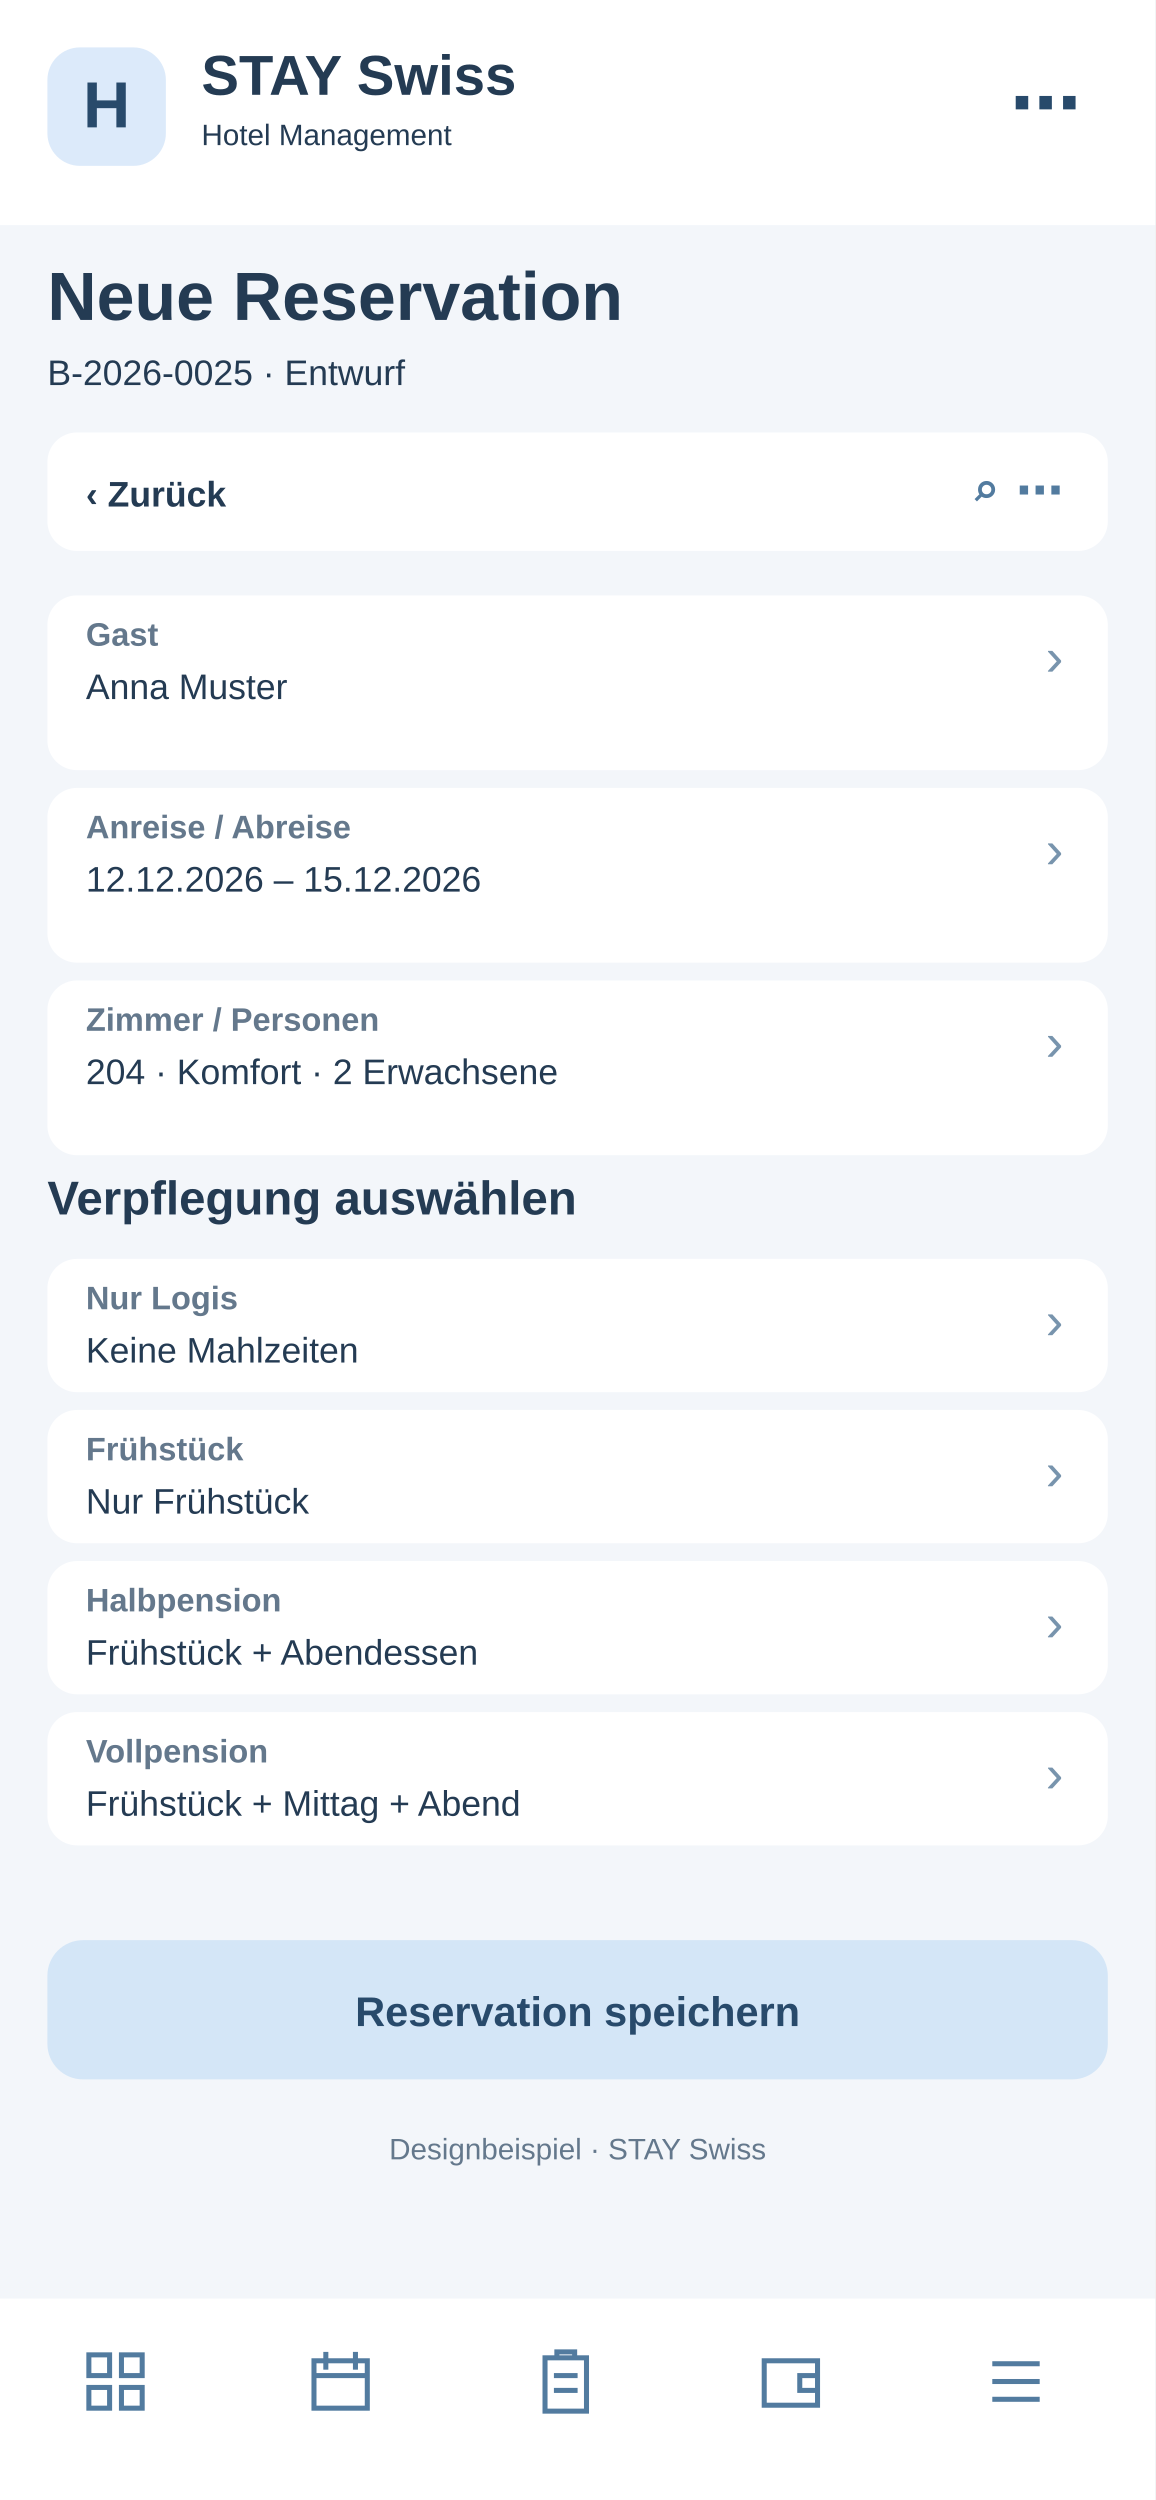
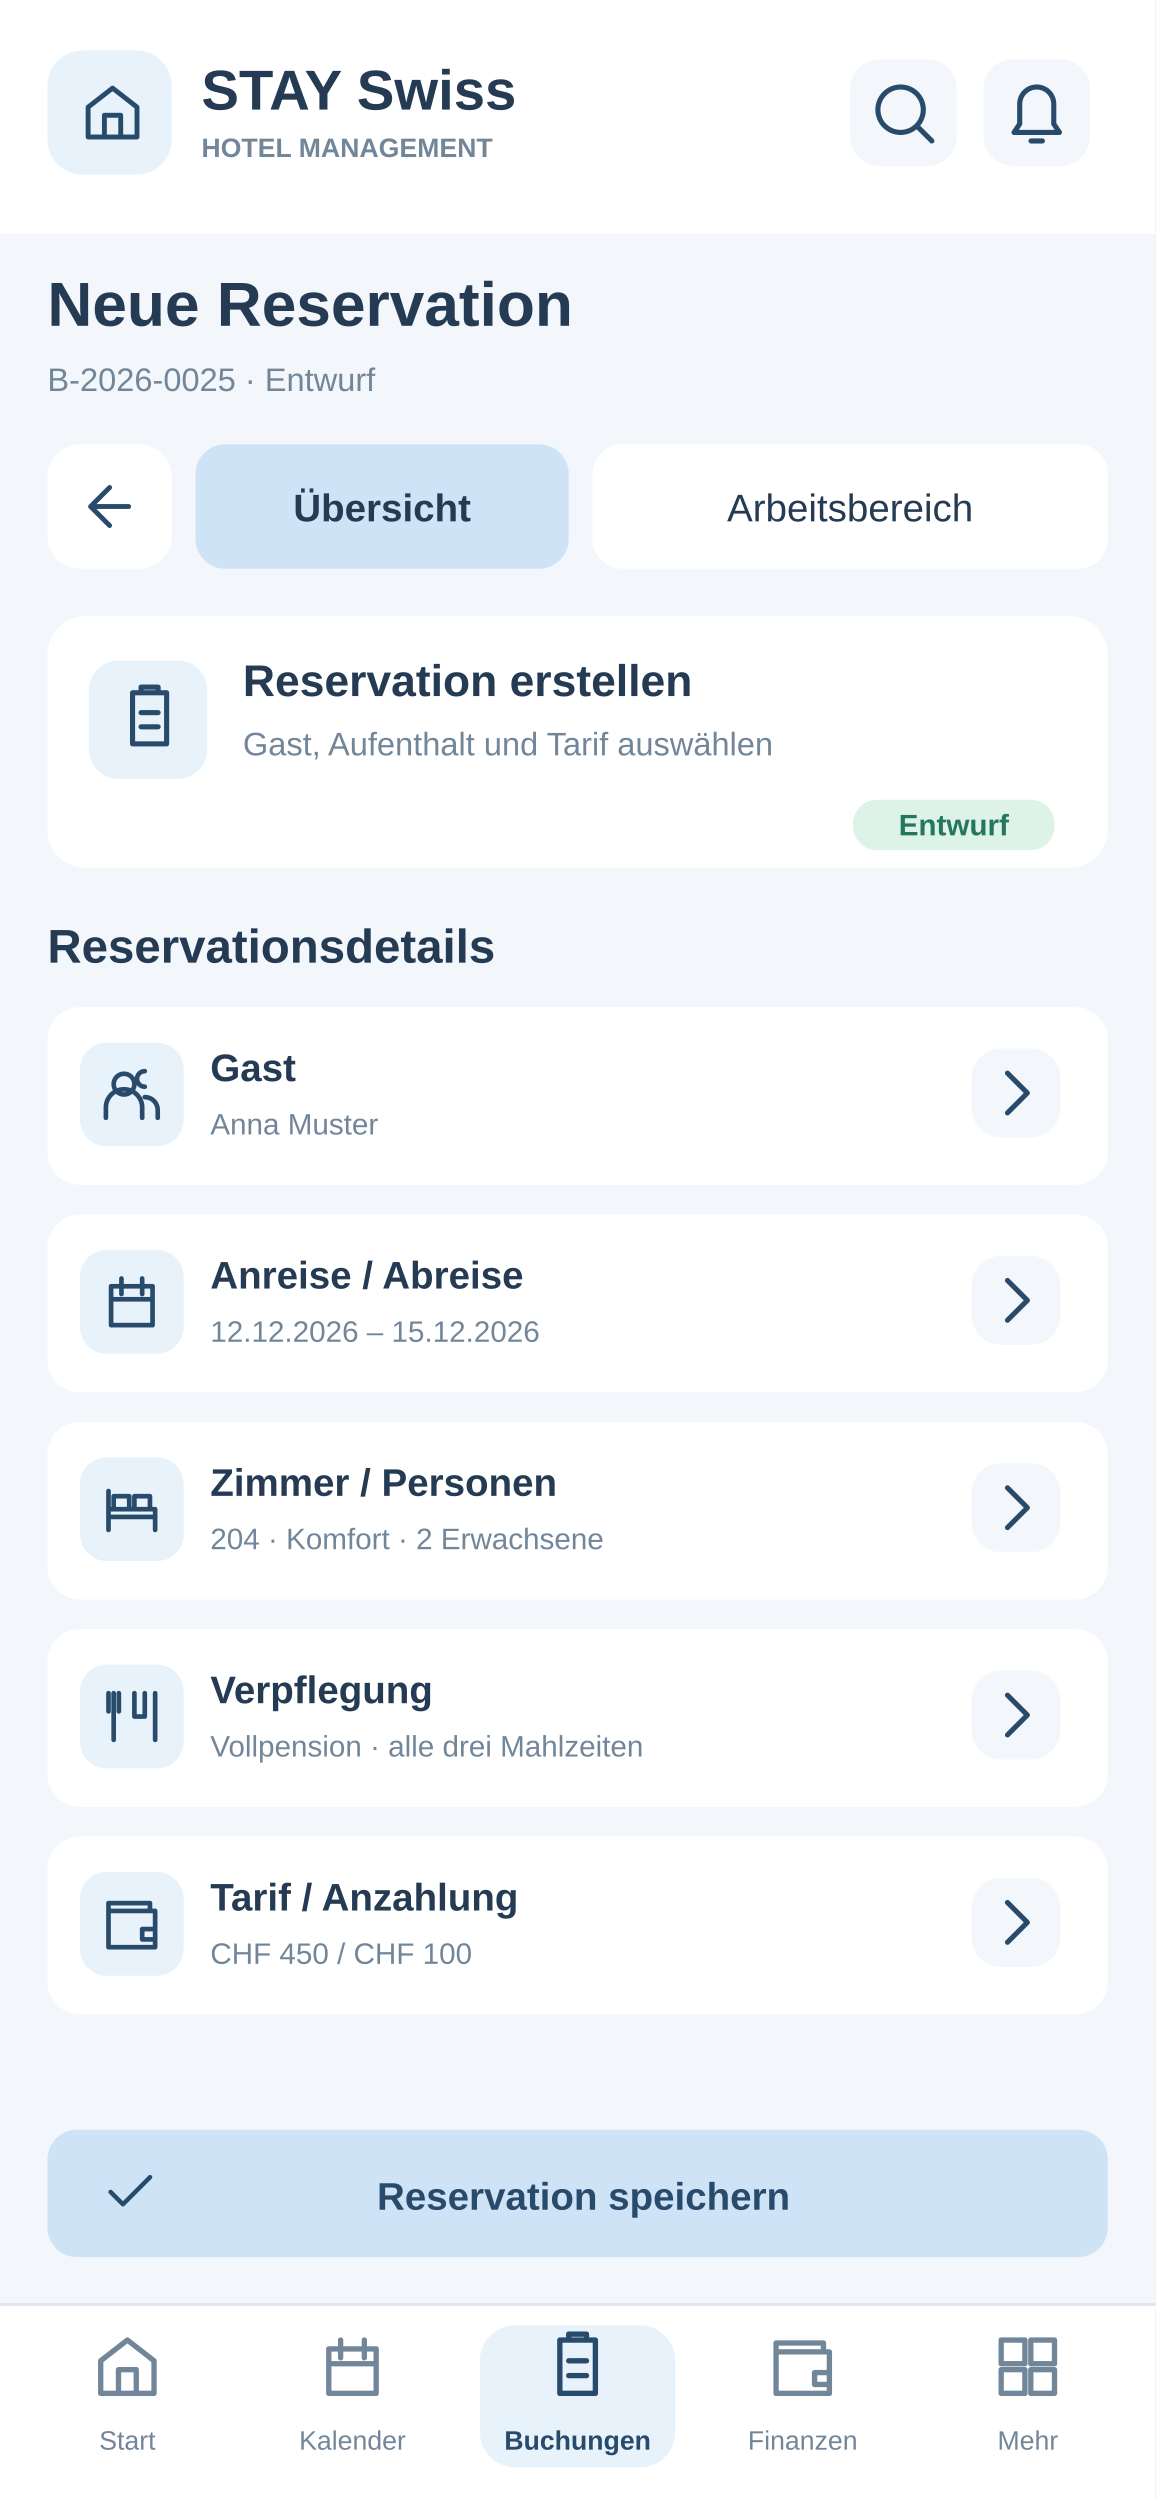
<svg xmlns="http://www.w3.org/2000/svg" width="390" height="844" viewBox="0 0 390 844">
-   <rect x="0" y="0" width="390" height="844" fill="#f3f6fa" rx="0" />
-   <rect x="0" y="0" width="390" height="76" fill="#fff" rx="0" />
-   <rect x="16" y="16" width="40" height="40" fill="#dceafa" rx="11" />
-   <text x="36" y="43" font-family="Arial,sans-serif" font-size="22" font-weight="700" fill="#284a6b" text-anchor="middle">H</text>
-   <text x="68" y="32" font-family="Arial,sans-serif" font-size="19" font-weight="700" fill="#243b53" text-anchor="start">STAY Swiss</text>
-   <text x="68" y="49" font-family="Arial,sans-serif" font-size="10" font-weight="400" fill="#243b53" text-anchor="start">Hotel Management</text>
-   <text x="365" y="43" font-family="Arial,sans-serif" font-size="24" font-weight="700" fill="#284a6b" text-anchor="end">⋯</text>
-   <text x="16" y="108" font-family="Arial,sans-serif" font-size="23" font-weight="700" fill="#243b53" text-anchor="start">Neue Reservation</text>
-   <text x="16" y="130" font-family="Arial,sans-serif" font-size="12" font-weight="400" fill="#243b53" text-anchor="start">B-2026-0025 · Entwurf</text>
-   <rect x="16" y="146" width="358" height="40" fill="#fff" rx="10" />
-   <text x="29" y="171" font-family="Arial,sans-serif" font-size="12" font-weight="700" fill="#243b53" text-anchor="start">‹  Zurück</text>
-   <text x="359" y="171" font-family="Arial,sans-serif" font-size="16" font-weight="700" fill="#527b9f" text-anchor="end">⌕   ⋯</text>
-   <rect x="16" y="201" width="358" height="59" fill="#fff" rx="10" />
-   <text x="29" y="218" font-family="Arial,sans-serif" font-size="11" font-weight="700" fill="#64788c" text-anchor="start">Gast</text>
-   <text x="29" y="236" font-family="Arial,sans-serif" font-size="12" font-weight="400" fill="#243b53" text-anchor="start">Anna Muster</text>
-   <text x="359" y="228" font-family="Arial,sans-serif" font-size="18" font-weight="400" fill="#7894ad" text-anchor="end">›</text>
-   <rect x="16" y="266" width="358" height="59" fill="#fff" rx="10" />
-   <text x="29" y="283" font-family="Arial,sans-serif" font-size="11" font-weight="700" fill="#64788c" text-anchor="start">Anreise / Abreise</text>
-   <text x="29" y="301" font-family="Arial,sans-serif" font-size="12" font-weight="400" fill="#243b53" text-anchor="start">12.12.2026 – 15.12.2026</text>
-   <text x="359" y="293" font-family="Arial,sans-serif" font-size="18" font-weight="400" fill="#7894ad" text-anchor="end">›</text>
-   <rect x="16" y="331" width="358" height="59" fill="#fff" rx="10" />
-   <text x="29" y="348" font-family="Arial,sans-serif" font-size="11" font-weight="700" fill="#64788c" text-anchor="start">Zimmer / Personen</text>
-   <text x="29" y="366" font-family="Arial,sans-serif" font-size="12" font-weight="400" fill="#243b53" text-anchor="start">204 · Komfort · 2 Erwachsene</text>
-   <text x="359" y="358" font-family="Arial,sans-serif" font-size="18" font-weight="400" fill="#7894ad" text-anchor="end">›</text>
-   <text x="16" y="410" font-family="Arial,sans-serif" font-size="16" font-weight="700" fill="#243b53" text-anchor="start">Verpflegung auswählen</text>
-   <rect x="16" y="425" width="358" height="45" fill="#fff" rx="10" />
-   <text x="29" y="442" font-family="Arial,sans-serif" font-size="11" font-weight="700" fill="#64788c" text-anchor="start">Nur Logis</text>
-   <text x="29" y="460" font-family="Arial,sans-serif" font-size="12" font-weight="400" fill="#243b53" text-anchor="start">Keine Mahlzeiten</text>
-   <text x="359" y="452" font-family="Arial,sans-serif" font-size="18" font-weight="400" fill="#7894ad" text-anchor="end">›</text>
-   <rect x="16" y="476" width="358" height="45" fill="#fff" rx="10" />
-   <text x="29" y="493" font-family="Arial,sans-serif" font-size="11" font-weight="700" fill="#64788c" text-anchor="start">Frühstück</text>
-   <text x="29" y="511" font-family="Arial,sans-serif" font-size="12" font-weight="400" fill="#243b53" text-anchor="start">Nur Frühstück</text>
-   <text x="359" y="503" font-family="Arial,sans-serif" font-size="18" font-weight="400" fill="#7894ad" text-anchor="end">›</text>
-   <rect x="16" y="527" width="358" height="45" fill="#fff" rx="10" />
-   <text x="29" y="544" font-family="Arial,sans-serif" font-size="11" font-weight="700" fill="#64788c" text-anchor="start">Halbpension</text>
-   <text x="29" y="562" font-family="Arial,sans-serif" font-size="12" font-weight="400" fill="#243b53" text-anchor="start">Frühstück + Abendessen</text>
-   <text x="359" y="554" font-family="Arial,sans-serif" font-size="18" font-weight="400" fill="#7894ad" text-anchor="end">›</text>
-   <rect x="16" y="578" width="358" height="45" fill="#fff" rx="10" />
-   <text x="29" y="595" font-family="Arial,sans-serif" font-size="11" font-weight="700" fill="#64788c" text-anchor="start">Vollpension</text>
-   <text x="29" y="613" font-family="Arial,sans-serif" font-size="12" font-weight="400" fill="#243b53" text-anchor="start">Frühstück + Mittag + Abend</text>
-   <text x="359" y="605" font-family="Arial,sans-serif" font-size="18" font-weight="400" fill="#7894ad" text-anchor="end">›</text>
-   <rect x="16" y="655" width="358" height="47" fill="#d4e6f7" rx="12" />
-   <text x="195" y="684" font-family="Arial,sans-serif" font-size="14" font-weight="700" fill="#284a6b" text-anchor="middle">Reservation speichern</text>
-   <text x="195" y="729" font-family="Arial,sans-serif" font-size="10" font-weight="400" fill="#64788c" text-anchor="middle">Designbeispiel · STAY Swiss</text>
-   <rect x="0" y="776" width="390" height="68" fill="#fff" rx="0" />
-   <g transform="translate(27,792)" fill="none" stroke="#527b9f" stroke-width="1.7">
-     <path d="M3 3h7v7H3zM14 3h7v7h-7zM3 14h7v7H3zM14 14h7v7h-7z" />
+   <style>#workspace-view{display:none}#workspace-view:target{display:inline}#workspace-view:target~#main-view{display:none}a{cursor:pointer}a:hover rect{stroke:#97BBDD;stroke-width:1.4}a:focus rect{stroke:#527B9F;stroke-width:2}</style>
+   <g id="workspace-view">
+     <rect x="0" y="0" width="390" height="844" rx="0" fill="#F3F6FA" />
+     <rect x="0" y="0" width="390" height="79" rx="0" fill="#FFFFFF" />
+     <rect x="16" y="17" width="42" height="42" rx="12" fill="#E8F2FB" />
+     <g transform="translate(27,27) scale(0.9166667)" fill="none" stroke="#284A6B" stroke-width="1.8" stroke-linejoin="round" stroke-linecap="round">
+       <path d="M3 10L12 3l9 7v11H3zM9 21v-8h6v8" />
+     </g>
+     <text x="68" y="37" font-family="Arial,Helvetica,sans-serif" font-size="19" font-weight="700" fill="#243B53">STAY Swiss</text>
+     <text x="68" y="53" font-family="Arial,Helvetica,sans-serif" font-size="9" font-weight="700" fill="#72869A">HOTEL MANAGEMENT</text>
+     <a href="08-suche.svg">
+       <rect x="287" y="20" width="36" height="36" rx="10" fill="#F3F6FA" />
+       <g transform="translate(293.5,26.5) scale(0.9583333)" fill="none" stroke="#284A6B" stroke-width="1.8" stroke-linejoin="round" stroke-linecap="round">
+         <path d="M11 19a8 8 0 1 0 0-16a8 8 0 0 0 0 16m6-2l5 5" />
+       </g>
+     </a>
+     <a href="22-systemmeldungen.svg">
+       <rect x="332" y="20" width="36" height="36" rx="10" fill="#F3F6FA" />
+       <g transform="translate(338.5,26.5) scale(0.9583333)" fill="none" stroke="#284A6B" stroke-width="1.8" stroke-linejoin="round" stroke-linecap="round">
+         <path d="M6 16V9a6 6 0 0 1 12 0v7l2 3H4zM10 22h4" />
+       </g>
+     </a>
+     <text x="16" y="110" font-family="Arial,Helvetica,sans-serif" font-size="21" font-weight="700" fill="#243B53">Neue Reservation</text>
+     <text x="16" y="132" font-family="Arial,Helvetica,sans-serif" font-size="11" font-weight="400" fill="#72869A">B-2026-0025 · Entwurf</text>
+     <a href="19-menu.svg">
+       <rect x="16" y="150" width="42" height="42" rx="11" fill="#FFFFFF" />
+       <g transform="translate(26,160) scale(0.9166667)" fill="none" stroke="#284A6B" stroke-width="1.8" stroke-linejoin="round" stroke-linecap="round">
+         <path d="M19 12H5m0 0l7-7m-7 7l7 7" />
+       </g>
+     </a>
+     <a href="#main-view">
+       <rect x="66" y="150" width="126" height="42" rx="10" fill="#FFFFFF" />
+       <text x="129" y="176" font-family="Arial,Helvetica,sans-serif" font-size="13" font-weight="500" fill="#243B53" text-anchor="middle">Übersicht</text>
+     </a>
+     <a href="#workspace-view">
+       <rect x="200" y="150" width="174" height="42" rx="10" fill="#CFE3F7" />
+       <text x="287" y="176" font-family="Arial,Helvetica,sans-serif" font-size="13" font-weight="700" fill="#243B53" text-anchor="middle">Arbeitsbereich</text>
+     </a>
+     <rect x="16" y="207" width="358" height="96" rx="14" fill="#FFFFFF" />
+     <text x="30" y="232" font-family="Arial,Helvetica,sans-serif" font-size="17" font-weight="700" fill="#243B53">Arbeitsbereich</text>
+     <text x="30" y="251" font-family="Arial,Helvetica,sans-serif" font-size="11" font-weight="400" fill="#72869A">Schnellzugriffe · Neue Reservation</text>
+     <a href="#workspace-view">
+       <rect x="30" y="263" width="104" height="31" rx="8" fill="#F3F6FA" />
+       <g transform="translate(37,268) scale(0.7916667)" fill="none" stroke="#284A6B" stroke-width="1.8" stroke-linejoin="round" stroke-linecap="round">
+         <path d="M6 3h12v18H6zM9 3V1h6v2M9 10h6m-6 5h6" />
+       </g>
+       <text x="128" y="284" font-family="Arial,Helvetica,sans-serif" font-size="13" font-weight="700" fill="#284A6B" text-anchor="end">8</text>
+     </a>
+     <a href="#workspace-view">
+       <rect x="142" y="263" width="104" height="31" rx="8" fill="#F3F6FA" />
+       <g transform="translate(149,268) scale(0.7916667)" fill="none" stroke="#284A6B" stroke-width="1.8" stroke-linejoin="round" stroke-linecap="round">
+         <path d="M4 12l5 5L20 6" />
+       </g>
+       <text x="240" y="284" font-family="Arial,Helvetica,sans-serif" font-size="13" font-weight="700" fill="#284A6B" text-anchor="end">2</text>
+     </a>
+     <a href="#workspace-view">
+       <rect x="254" y="263" width="104" height="31" rx="8" fill="#F3F6FA" />
+       <g transform="translate(261,268) scale(0.7916667)" fill="none" stroke="#284A6B" stroke-width="1.8" stroke-linejoin="round" stroke-linecap="round">
+         <path d="M12 11v6m0-10v1M12 3a9 9 0 1 0 0 18a9 9 0 0 0 0-18" />
+       </g>
+       <text x="352" y="284" font-family="Arial,Helvetica,sans-serif" font-size="13" font-weight="700" fill="#284A6B" text-anchor="end">3</text>
+     </a>
+     <text x="16" y="330" font-family="Arial,Helvetica,sans-serif" font-size="16" font-weight="700" fill="#243B53">Einträge verwalten</text>
+     <rect x="16" y="341" width="100" height="32" rx="9" fill="#E8F2FB" />
+     <text x="66" y="362" font-family="Arial,Helvetica,sans-serif" font-size="11" font-weight="700" fill="#284A6B" text-anchor="middle">Einträge</text>
+     <rect x="123" y="341" width="101" height="32" rx="9" fill="#FFFFFF" />
+     <text x="173.5" y="362" font-family="Arial,Helvetica,sans-serif" font-size="11" font-weight="400" fill="#72869A" text-anchor="middle">Aufgaben</text>
+     <rect x="231" y="341" width="143" height="32" rx="9" fill="#FFFFFF" />
+     <text x="302.5" y="362" font-family="Arial,Helvetica,sans-serif" font-size="11" font-weight="400" fill="#72869A" text-anchor="middle">Offene</text>
+     <rect x="16" y="386" width="261" height="39" rx="10" fill="#FFFFFF" />
+     <g transform="translate(27,395) scale(0.8333333)" fill="none" stroke="#72869A" stroke-width="1.8" stroke-linejoin="round" stroke-linecap="round">
+       <path d="M11 19a8 8 0 1 0 0-16a8 8 0 0 0 0 16m6-2l5 5" />
+     </g>
+     <text x="55" y="410" font-family="Arial,Helvetica,sans-serif" font-size="12" font-weight="400" fill="#72869A">Einträge suchen …</text>
+     <g tabindex="0">
+       <rect x="285" y="386" width="39" height="39" rx="10" fill="#FFFFFF" />
+       <g transform="translate(293,394) scale(0.9583333)" fill="none" stroke="#284A6B" stroke-width="1.8" stroke-linejoin="round" stroke-linecap="round">
+         <path d="M4 6h16m-13 6h10m-7 6h4" />
+       </g>
+     </g>
+     <g tabindex="0">
+       <rect x="333" y="386" width="39" height="39" rx="10" fill="#E8F2FB" />
+       <g transform="translate(341,394) scale(0.9583333)" fill="none" stroke="#284A6B" stroke-width="1.8" stroke-linejoin="round" stroke-linecap="round">
+         <path d="M12 4v16M4 12h16" />
+       </g>
+     </g>
+     <rect x="16" y="437" width="358" height="32" rx="8" fill="#E8F2FB" />
+     <text x="29" y="459" font-family="Arial,Helvetica,sans-serif" font-size="12" font-weight="700" fill="#243B53">Eintrag</text>
+     <text x="291" y="459" font-family="Arial,Helvetica,sans-serif" font-size="11" font-weight="700" fill="#243B53">Aktionen</text>
+     <rect x="16" y="479" width="358" height="60" rx="9" fill="#F3F6FA" />
+     <text x="29" y="503" font-family="Arial,Helvetica,sans-serif" font-size="13" font-weight="700" fill="#243B53">Nur Logis</text>
+     <text x="29" y="522" font-family="Arial,Helvetica,sans-serif" font-size="11" font-weight="400" fill="#72869A">Keine Mahlzeiten</text>
+     <g tabindex="0">
+       <rect x="286" y="492" width="34" height="34" rx="10" fill="#E8F2FB" />
+       <g transform="translate(291.5,497.5) scale(0.9583333)" fill="none" stroke="#284A6B" stroke-width="1.8" stroke-linejoin="round" stroke-linecap="round">
+         <path d="M4 20l4-1 12-12-3-3L5 16z" />
+       </g>
+     </g>
+     <g tabindex="0">
+       <rect x="329" y="492" width="34" height="34" rx="10" fill="#E8F2FB" />
+       <g transform="translate(334.5,497.5) scale(0.9583333)" fill="none" stroke="#284A6B" stroke-width="1.8" stroke-linejoin="round" stroke-linecap="round">
+         <path d="M5 12h1m6 0h1m6 0h1" />
+       </g>
+     </g>
+     <rect x="16" y="547" width="358" height="60" rx="9" fill="#FFFFFF" />
+     <text x="29" y="571" font-family="Arial,Helvetica,sans-serif" font-size="13" font-weight="700" fill="#243B53">Halbpension</text>
+     <text x="29" y="590" font-family="Arial,Helvetica,sans-serif" font-size="11" font-weight="400" fill="#72869A">Frühstück + Abendessen</text>
+     <g tabindex="0">
+       <rect x="286" y="560" width="34" height="34" rx="10" fill="#E8F2FB" />
+       <g transform="translate(291.5,565.5) scale(0.9583333)" fill="none" stroke="#284A6B" stroke-width="1.8" stroke-linejoin="round" stroke-linecap="round">
+         <path d="M4 20l4-1 12-12-3-3L5 16z" />
+       </g>
+     </g>
+     <g tabindex="0">
+       <rect x="329" y="560" width="34" height="34" rx="10" fill="#E8F2FB" />
+       <g transform="translate(334.5,565.5) scale(0.9583333)" fill="none" stroke="#284A6B" stroke-width="1.8" stroke-linejoin="round" stroke-linecap="round">
+         <path d="M5 12h1m6 0h1m6 0h1" />
+       </g>
+     </g>
+     <rect x="16" y="615" width="358" height="60" rx="9" fill="#F3F6FA" />
+     <text x="29" y="639" font-family="Arial,Helvetica,sans-serif" font-size="13" font-weight="700" fill="#243B53">Vollpension</text>
+     <text x="29" y="658" font-family="Arial,Helvetica,sans-serif" font-size="11" font-weight="400" fill="#72869A">Frühstück + Mittag + Abend</text>
+     <g tabindex="0">
+       <rect x="286" y="628" width="34" height="34" rx="10" fill="#E8F2FB" />
+       <g transform="translate(291.5,633.5) scale(0.9583333)" fill="none" stroke="#284A6B" stroke-width="1.8" stroke-linejoin="round" stroke-linecap="round">
+         <path d="M4 20l4-1 12-12-3-3L5 16z" />
+       </g>
+     </g>
+     <g tabindex="0">
+       <rect x="329" y="628" width="34" height="34" rx="10" fill="#E8F2FB" />
+       <g transform="translate(334.5,633.5) scale(0.9583333)" fill="none" stroke="#284A6B" stroke-width="1.8" stroke-linejoin="round" stroke-linecap="round">
+         <path d="M5 12h1m6 0h1m6 0h1" />
+       </g>
+     </g>
+     <rect x="16" y="701" width="358" height="62" rx="12" fill="#FFFFFF" />
+     <text x="30" y="726" font-family="Arial,Helvetica,sans-serif" font-size="11" font-weight="400" fill="#72869A">3 Einträge · Seite 1 von 1</text>
+     <a href="20-pdf-vollbild.svg">
+       <rect x="241" y="714" width="55" height="35" rx="8" fill="#F3F6FA" />
+       <text x="269" y="736" font-family="Arial,Helvetica,sans-serif" font-size="12" font-weight="700" fill="#284A6B" text-anchor="middle">PDF</text>
+     </a>
+     <rect x="304" y="714" width="55" height="35" rx="8" fill="#F3F6FA" />
+     <text x="331" y="736" font-family="Arial,Helvetica,sans-serif" font-size="12" font-weight="700" fill="#284A6B" text-anchor="middle">CSV</text>
+     <rect x="0" y="778" width="390" height="66" rx="0" fill="#FFFFFF" />
+     <path d="M0 778L390 778" stroke="#DFE7F0" stroke-width="1" />
+     <a href="01-dashboard.svg">
+       <rect x="10" y="785" width="66" height="48" rx="12" fill="#FFFFFF" />
+       <g transform="translate(31,787) scale(1)" fill="none" stroke="#72869A" stroke-width="1.8" stroke-linejoin="round" stroke-linecap="round">
+         <path d="M3 10L12 3l9 7v11H3zM9 21v-8h6v8" />
+       </g>
+       <text x="43" y="827" font-family="Arial,Helvetica,sans-serif" font-size="9" font-weight="400" fill="#72869A" text-anchor="middle">Start</text>
+     </a>
+     <a href="06-kalender.svg">
+       <rect x="86" y="785" width="66" height="48" rx="12" fill="#FFFFFF" />
+       <g transform="translate(107,787) scale(1)" fill="none" stroke="#72869A" stroke-width="1.8" stroke-linejoin="round" stroke-linecap="round">
+         <path d="M4 6h16v15H4zM8 3v6m8-6v6M4 11h16" />
+       </g>
+       <text x="119" y="827" font-family="Arial,Helvetica,sans-serif" font-size="9" font-weight="400" fill="#72869A" text-anchor="middle">Kalender</text>
+     </a>
+     <a href="03-buchungen.svg">
+       <rect x="162" y="785" width="66" height="48" rx="12" fill="#E8F2FB" />
+       <g transform="translate(183,787) scale(1)" fill="none" stroke="#284A6B" stroke-width="1.8" stroke-linejoin="round" stroke-linecap="round">
+         <path d="M6 3h12v18H6zM9 3V1h6v2M9 10h6m-6 5h6" />
+       </g>
+       <text x="195" y="827" font-family="Arial,Helvetica,sans-serif" font-size="9" font-weight="700" fill="#284A6B" text-anchor="middle">Buchungen</text>
+     </a>
+     <a href="09-rechnungen.svg">
+       <rect x="238" y="785" width="66" height="48" rx="12" fill="#FFFFFF" />
+       <g transform="translate(259,787) scale(1)" fill="none" stroke="#72869A" stroke-width="1.8" stroke-linejoin="round" stroke-linecap="round">
+         <path d="M3 7h18v14H3zM3 7V4h16v3m-3 7h5v4h-5z" />
+       </g>
+       <text x="271" y="827" font-family="Arial,Helvetica,sans-serif" font-size="9" font-weight="400" fill="#72869A" text-anchor="middle">Finanzen</text>
+     </a>
+     <a href="19-menu.svg">
+       <rect x="314" y="785" width="66" height="48" rx="12" fill="#FFFFFF" />
+       <g transform="translate(335,787) scale(1)" fill="none" stroke="#72869A" stroke-width="1.8" stroke-linejoin="round" stroke-linecap="round">
+         <path d="M3 3h8v8H3zm10 0h8v8h-8zM3 13h8v8H3zm10 0h8v8h-8z" />
+       </g>
+       <text x="347" y="827" font-family="Arial,Helvetica,sans-serif" font-size="9" font-weight="400" fill="#72869A" text-anchor="middle">Mehr</text>
+     </a>
  </g>
-   <g transform="translate(103,792)" fill="none" stroke="#527b9f" stroke-width="1.7">
-     <path d="M3 5h18v16H3zM7 2v6M17 2v6M3 10h18" />
-   </g>
-   <g transform="translate(179,792)" fill="none" stroke="#527b9f" stroke-width="1.7">
-     <path d="M5 4h14v18H5zM9 4V2h6v2M8 10h8M8 15h8" />
-   </g>
-   <g transform="translate(255,792)" fill="none" stroke="#527b9f" stroke-width="1.7">
-     <path d="M3 5h18v15H3zM21 10h-6v5h6" />
-   </g>
-   <g transform="translate(331,792)" fill="none" stroke="#527b9f" stroke-width="1.7">
-     <path d="M4 6h16M4 12h16M4 18h16" />
+   <g id="main-view">
+     <rect x="0" y="0" width="390" height="844" rx="0" fill="#F3F6FA" />
+     <rect x="0" y="0" width="390" height="79" rx="0" fill="#FFFFFF" />
+     <rect x="16" y="17" width="42" height="42" rx="12" fill="#E8F2FB" />
+     <g transform="translate(27,27) scale(0.9166667)" fill="none" stroke="#284A6B" stroke-width="1.8" stroke-linejoin="round" stroke-linecap="round">
+       <path d="M3 10L12 3l9 7v11H3zM9 21v-8h6v8" />
+     </g>
+     <text x="68" y="37" font-family="Arial,Helvetica,sans-serif" font-size="19" font-weight="700" fill="#243B53">STAY Swiss</text>
+     <text x="68" y="53" font-family="Arial,Helvetica,sans-serif" font-size="9" font-weight="700" fill="#72869A">HOTEL MANAGEMENT</text>
+     <a href="08-suche.svg">
+       <rect x="287" y="20" width="36" height="36" rx="10" fill="#F3F6FA" />
+       <g transform="translate(293.5,26.5) scale(0.9583333)" fill="none" stroke="#284A6B" stroke-width="1.8" stroke-linejoin="round" stroke-linecap="round">
+         <path d="M11 19a8 8 0 1 0 0-16a8 8 0 0 0 0 16m6-2l5 5" />
+       </g>
+     </a>
+     <a href="22-systemmeldungen.svg">
+       <rect x="332" y="20" width="36" height="36" rx="10" fill="#F3F6FA" />
+       <g transform="translate(338.5,26.5) scale(0.9583333)" fill="none" stroke="#284A6B" stroke-width="1.8" stroke-linejoin="round" stroke-linecap="round">
+         <path d="M6 16V9a6 6 0 0 1 12 0v7l2 3H4zM10 22h4" />
+       </g>
+     </a>
+     <text x="16" y="110" font-family="Arial,Helvetica,sans-serif" font-size="21" font-weight="700" fill="#243B53">Neue Reservation</text>
+     <text x="16" y="132" font-family="Arial,Helvetica,sans-serif" font-size="11" font-weight="400" fill="#72869A">B-2026-0025 · Entwurf</text>
+     <a href="19-menu.svg">
+       <rect x="16" y="150" width="42" height="42" rx="11" fill="#FFFFFF" />
+       <g transform="translate(26,160) scale(0.9166667)" fill="none" stroke="#284A6B" stroke-width="1.8" stroke-linejoin="round" stroke-linecap="round">
+         <path d="M19 12H5m0 0l7-7m-7 7l7 7" />
+       </g>
+     </a>
+     <a href="#main-view">
+       <rect x="66" y="150" width="126" height="42" rx="10" fill="#CFE3F7" />
+       <text x="129" y="176" font-family="Arial,Helvetica,sans-serif" font-size="13" font-weight="700" fill="#243B53" text-anchor="middle">Übersicht</text>
+     </a>
+     <a href="#workspace-view">
+       <rect x="200" y="150" width="174" height="42" rx="10" fill="#FFFFFF" />
+       <text x="287" y="176" font-family="Arial,Helvetica,sans-serif" font-size="13" font-weight="500" fill="#243B53" text-anchor="middle">Arbeitsbereich</text>
+     </a>
+     <rect x="16" y="208" width="358" height="85" rx="13" fill="#FFFFFF" />
+     <rect x="30" y="223" width="40" height="40" rx="10" fill="#E8F2FB" />
+     <g transform="translate(39,231) scale(0.9583333)" fill="none" stroke="#284A6B" stroke-width="1.8" stroke-linejoin="round" stroke-linecap="round">
+       <path d="M6 3h12v18H6zM9 3V1h6v2M9 10h6m-6 5h6" />
+     </g>
+     <text x="82" y="235" font-family="Arial,Helvetica,sans-serif" font-size="15" font-weight="700" fill="#243B53">Reservation erstellen</text>
+     <text x="82" y="255" font-family="Arial,Helvetica,sans-serif" font-size="11" font-weight="400" fill="#72869A">Gast, Aufenthalt und Tarif auswählen</text>
+     <rect x="288" y="270" width="68" height="17" rx="8" fill="#DDF3E8" />
+     <text x="322" y="282" font-family="Arial,Helvetica,sans-serif" font-size="10" font-weight="700" fill="#24765F" text-anchor="middle">Entwurf</text>
+     <text x="16" y="325" font-family="Arial,Helvetica,sans-serif" font-size="16" font-weight="700" fill="#243B53">Reservationsdetails</text>
+     <rect x="16" y="340" width="358" height="60" rx="11" fill="#FFFFFF" />
+     <rect x="27" y="352" width="35" height="35" rx="9" fill="#E8F2FB" />
+     <g transform="translate(34,359) scale(0.875)" fill="none" stroke="#284A6B" stroke-width="1.8" stroke-linejoin="round" stroke-linecap="round">
+       <path d="M9 12a4 4 0 1 0 0-8a4 4 0 0 0 0 8M2 21v-4a7 7 0 0 1 14 0v4m1-12a3 3 0 1 1 0-6m0 10a5 5 0 0 1 5 5v3" />
+     </g>
+     <text x="71" y="365" font-family="Arial,Helvetica,sans-serif" font-size="13" font-weight="700" fill="#243B53">Gast</text>
+     <text x="71" y="383" font-family="Arial,Helvetica,sans-serif" font-size="10" font-weight="400" fill="#72869A">Anna Muster</text>
+     <g tabindex="0">
+       <rect x="328" y="354" width="30" height="30" rx="10" fill="#F3F6FA" />
+       <g transform="translate(331.5,357.5) scale(0.9583333)" fill="none" stroke="#284A6B" stroke-width="1.8" stroke-linejoin="round" stroke-linecap="round">
+         <path d="M9 5l7 7-7 7" />
+       </g>
+     </g>
+     <rect x="16" y="410" width="358" height="60" rx="11" fill="#FFFFFF" />
+     <rect x="27" y="422" width="35" height="35" rx="9" fill="#E8F2FB" />
+     <g transform="translate(34,429) scale(0.875)" fill="none" stroke="#284A6B" stroke-width="1.8" stroke-linejoin="round" stroke-linecap="round">
+       <path d="M4 6h16v15H4zM8 3v6m8-6v6M4 11h16" />
+     </g>
+     <text x="71" y="435" font-family="Arial,Helvetica,sans-serif" font-size="13" font-weight="700" fill="#243B53">Anreise / Abreise</text>
+     <text x="71" y="453" font-family="Arial,Helvetica,sans-serif" font-size="10" font-weight="400" fill="#72869A">12.12.2026 – 15.12.2026</text>
+     <g tabindex="0">
+       <rect x="328" y="424" width="30" height="30" rx="10" fill="#F3F6FA" />
+       <g transform="translate(331.5,427.5) scale(0.9583333)" fill="none" stroke="#284A6B" stroke-width="1.8" stroke-linejoin="round" stroke-linecap="round">
+         <path d="M9 5l7 7-7 7" />
+       </g>
+     </g>
+     <rect x="16" y="480" width="358" height="60" rx="11" fill="#FFFFFF" />
+     <rect x="27" y="492" width="35" height="35" rx="9" fill="#E8F2FB" />
+     <g transform="translate(34,499) scale(0.875)" fill="none" stroke="#284A6B" stroke-width="1.8" stroke-linejoin="round" stroke-linecap="round">
+       <path d="M3 5v15m0-5h18v5m-18-8h18v3H3zM5 7h6v5H5zm8 0h6v5h-6z" />
+     </g>
+     <text x="71" y="505" font-family="Arial,Helvetica,sans-serif" font-size="13" font-weight="700" fill="#243B53">Zimmer / Personen</text>
+     <text x="71" y="523" font-family="Arial,Helvetica,sans-serif" font-size="10" font-weight="400" fill="#72869A">204 · Komfort · 2 Erwachsene</text>
+     <g tabindex="0">
+       <rect x="328" y="494" width="30" height="30" rx="10" fill="#F3F6FA" />
+       <g transform="translate(331.5,497.5) scale(0.9583333)" fill="none" stroke="#284A6B" stroke-width="1.8" stroke-linejoin="round" stroke-linecap="round">
+         <path d="M9 5l7 7-7 7" />
+       </g>
+     </g>
+     <rect x="16" y="550" width="358" height="60" rx="11" fill="#FFFFFF" />
+     <rect x="27" y="562" width="35" height="35" rx="9" fill="#E8F2FB" />
+     <g transform="translate(34,569) scale(0.875)" fill="none" stroke="#284A6B" stroke-width="1.8" stroke-linejoin="round" stroke-linecap="round">
+       <path d="M3 3v7m4-7v7M5 3v18m8-18v9m8-9v18M13 12h4V3" />
+     </g>
+     <text x="71" y="575" font-family="Arial,Helvetica,sans-serif" font-size="13" font-weight="700" fill="#243B53">Verpflegung</text>
+     <text x="71" y="593" font-family="Arial,Helvetica,sans-serif" font-size="10" font-weight="400" fill="#72869A">Vollpension · alle drei Mahlzeiten</text>
+     <g tabindex="0">
+       <rect x="328" y="564" width="30" height="30" rx="10" fill="#F3F6FA" />
+       <g transform="translate(331.5,567.5) scale(0.9583333)" fill="none" stroke="#284A6B" stroke-width="1.8" stroke-linejoin="round" stroke-linecap="round">
+         <path d="M9 5l7 7-7 7" />
+       </g>
+     </g>
+     <rect x="16" y="620" width="358" height="60" rx="11" fill="#FFFFFF" />
+     <rect x="27" y="632" width="35" height="35" rx="9" fill="#E8F2FB" />
+     <g transform="translate(34,639) scale(0.875)" fill="none" stroke="#284A6B" stroke-width="1.8" stroke-linejoin="round" stroke-linecap="round">
+       <path d="M3 7h18v14H3zM3 7V4h16v3m-3 7h5v4h-5z" />
+     </g>
+     <text x="71" y="645" font-family="Arial,Helvetica,sans-serif" font-size="13" font-weight="700" fill="#243B53">Tarif / Anzahlung</text>
+     <text x="71" y="663" font-family="Arial,Helvetica,sans-serif" font-size="10" font-weight="400" fill="#72869A">CHF 450 / CHF 100</text>
+     <g tabindex="0">
+       <rect x="328" y="634" width="30" height="30" rx="10" fill="#F3F6FA" />
+       <g transform="translate(331.5,637.5) scale(0.9583333)" fill="none" stroke="#284A6B" stroke-width="1.8" stroke-linejoin="round" stroke-linecap="round">
+         <path d="M9 5l7 7-7 7" />
+       </g>
+     </g>
+     <a href="#workspace-view">
+       <rect x="16" y="719" width="358" height="43" rx="10" fill="#CFE3F7" />
+       <g transform="translate(34,730) scale(0.8333333)" fill="none" stroke="#284A6B" stroke-width="1.8" stroke-linejoin="round" stroke-linecap="round">
+         <path d="M4 12l5 5L20 6" />
+       </g>
+       <text x="197" y="746" font-family="Arial,Helvetica,sans-serif" font-size="13" font-weight="700" fill="#284A6B" text-anchor="middle">Reservation speichern</text>
+     </a>
+     <rect x="0" y="778" width="390" height="66" rx="0" fill="#FFFFFF" />
+     <path d="M0 778L390 778" stroke="#DFE7F0" stroke-width="1" />
+     <a href="01-dashboard.svg">
+       <rect x="10" y="785" width="66" height="48" rx="12" fill="#FFFFFF" />
+       <g transform="translate(31,787) scale(1)" fill="none" stroke="#72869A" stroke-width="1.8" stroke-linejoin="round" stroke-linecap="round">
+         <path d="M3 10L12 3l9 7v11H3zM9 21v-8h6v8" />
+       </g>
+       <text x="43" y="827" font-family="Arial,Helvetica,sans-serif" font-size="9" font-weight="400" fill="#72869A" text-anchor="middle">Start</text>
+     </a>
+     <a href="06-kalender.svg">
+       <rect x="86" y="785" width="66" height="48" rx="12" fill="#FFFFFF" />
+       <g transform="translate(107,787) scale(1)" fill="none" stroke="#72869A" stroke-width="1.8" stroke-linejoin="round" stroke-linecap="round">
+         <path d="M4 6h16v15H4zM8 3v6m8-6v6M4 11h16" />
+       </g>
+       <text x="119" y="827" font-family="Arial,Helvetica,sans-serif" font-size="9" font-weight="400" fill="#72869A" text-anchor="middle">Kalender</text>
+     </a>
+     <a href="03-buchungen.svg">
+       <rect x="162" y="785" width="66" height="48" rx="12" fill="#E8F2FB" />
+       <g transform="translate(183,787) scale(1)" fill="none" stroke="#284A6B" stroke-width="1.8" stroke-linejoin="round" stroke-linecap="round">
+         <path d="M6 3h12v18H6zM9 3V1h6v2M9 10h6m-6 5h6" />
+       </g>
+       <text x="195" y="827" font-family="Arial,Helvetica,sans-serif" font-size="9" font-weight="700" fill="#284A6B" text-anchor="middle">Buchungen</text>
+     </a>
+     <a href="09-rechnungen.svg">
+       <rect x="238" y="785" width="66" height="48" rx="12" fill="#FFFFFF" />
+       <g transform="translate(259,787) scale(1)" fill="none" stroke="#72869A" stroke-width="1.8" stroke-linejoin="round" stroke-linecap="round">
+         <path d="M3 7h18v14H3zM3 7V4h16v3m-3 7h5v4h-5z" />
+       </g>
+       <text x="271" y="827" font-family="Arial,Helvetica,sans-serif" font-size="9" font-weight="400" fill="#72869A" text-anchor="middle">Finanzen</text>
+     </a>
+     <a href="19-menu.svg">
+       <rect x="314" y="785" width="66" height="48" rx="12" fill="#FFFFFF" />
+       <g transform="translate(335,787) scale(1)" fill="none" stroke="#72869A" stroke-width="1.8" stroke-linejoin="round" stroke-linecap="round">
+         <path d="M3 3h8v8H3zm10 0h8v8h-8zM3 13h8v8H3zm10 0h8v8h-8z" />
+       </g>
+       <text x="347" y="827" font-family="Arial,Helvetica,sans-serif" font-size="9" font-weight="400" fill="#72869A" text-anchor="middle">Mehr</text>
+     </a>
  </g>
</svg>
